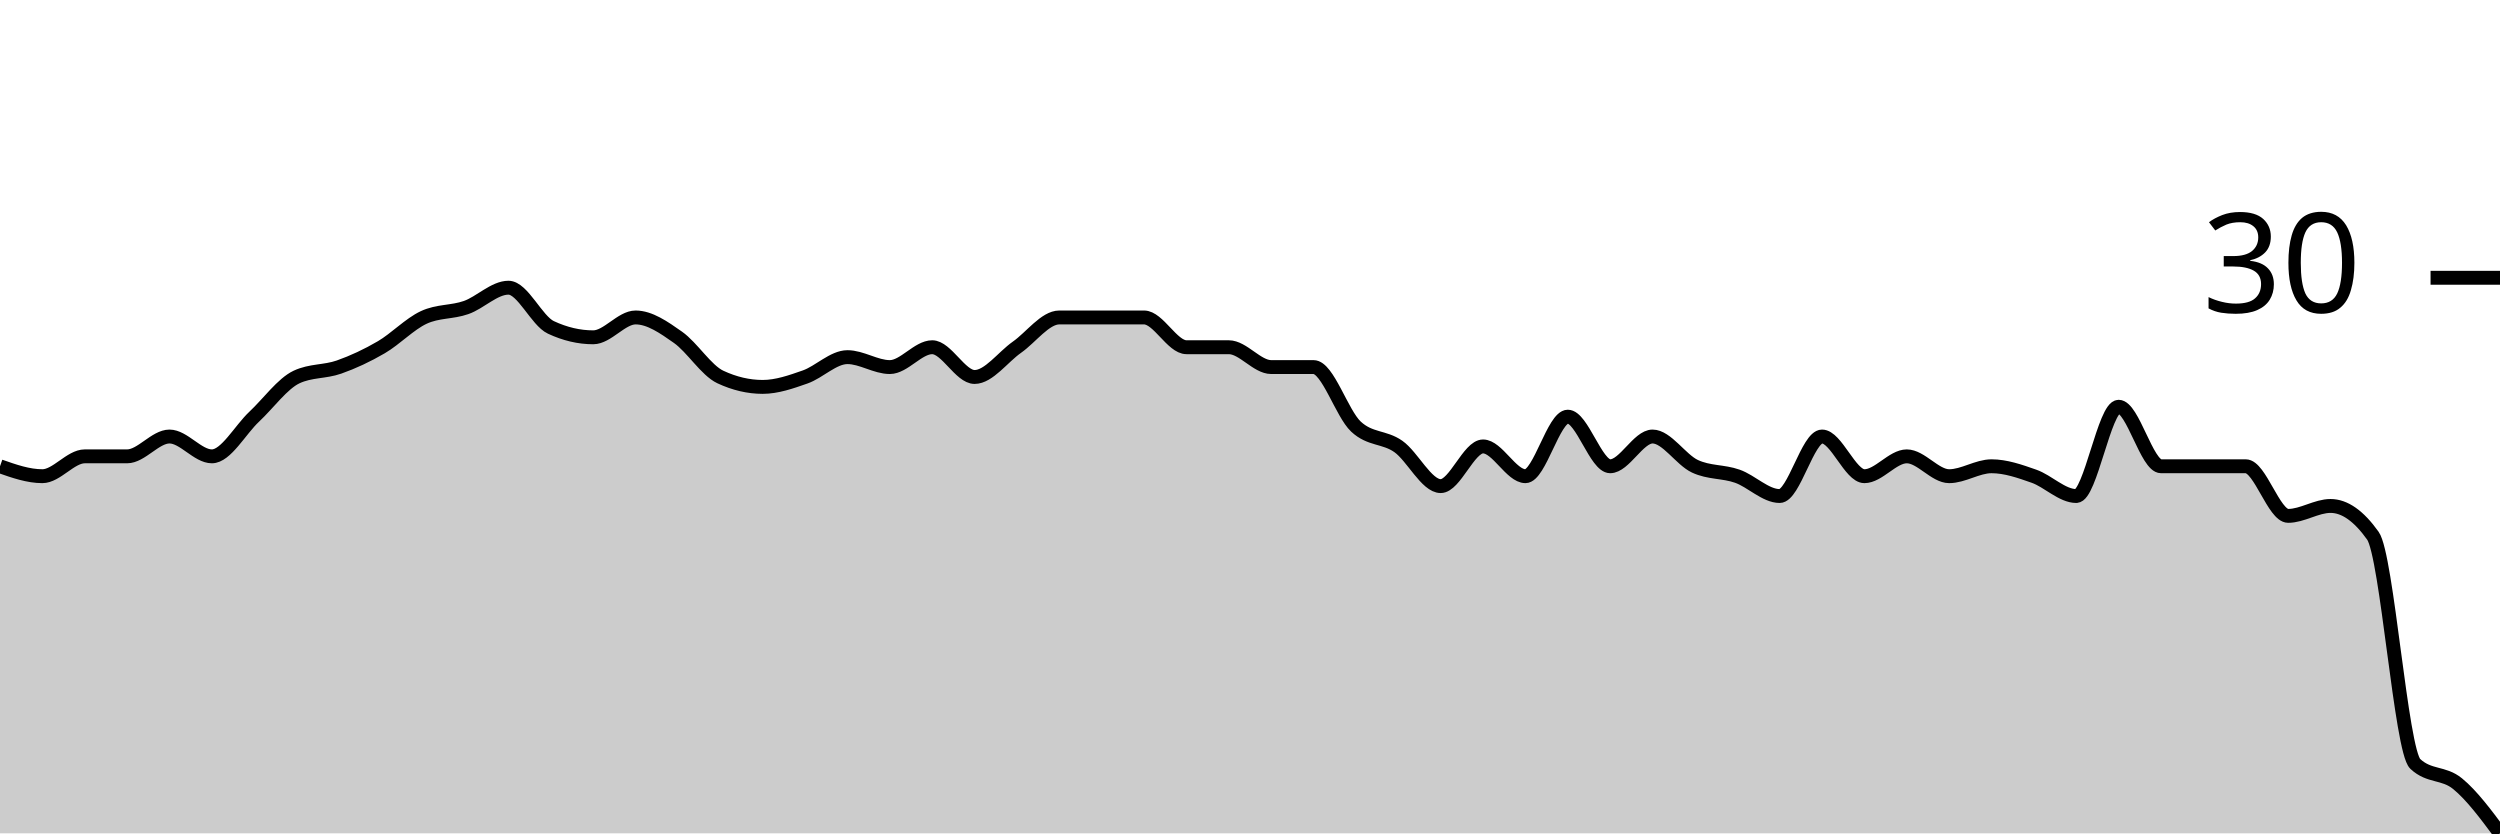
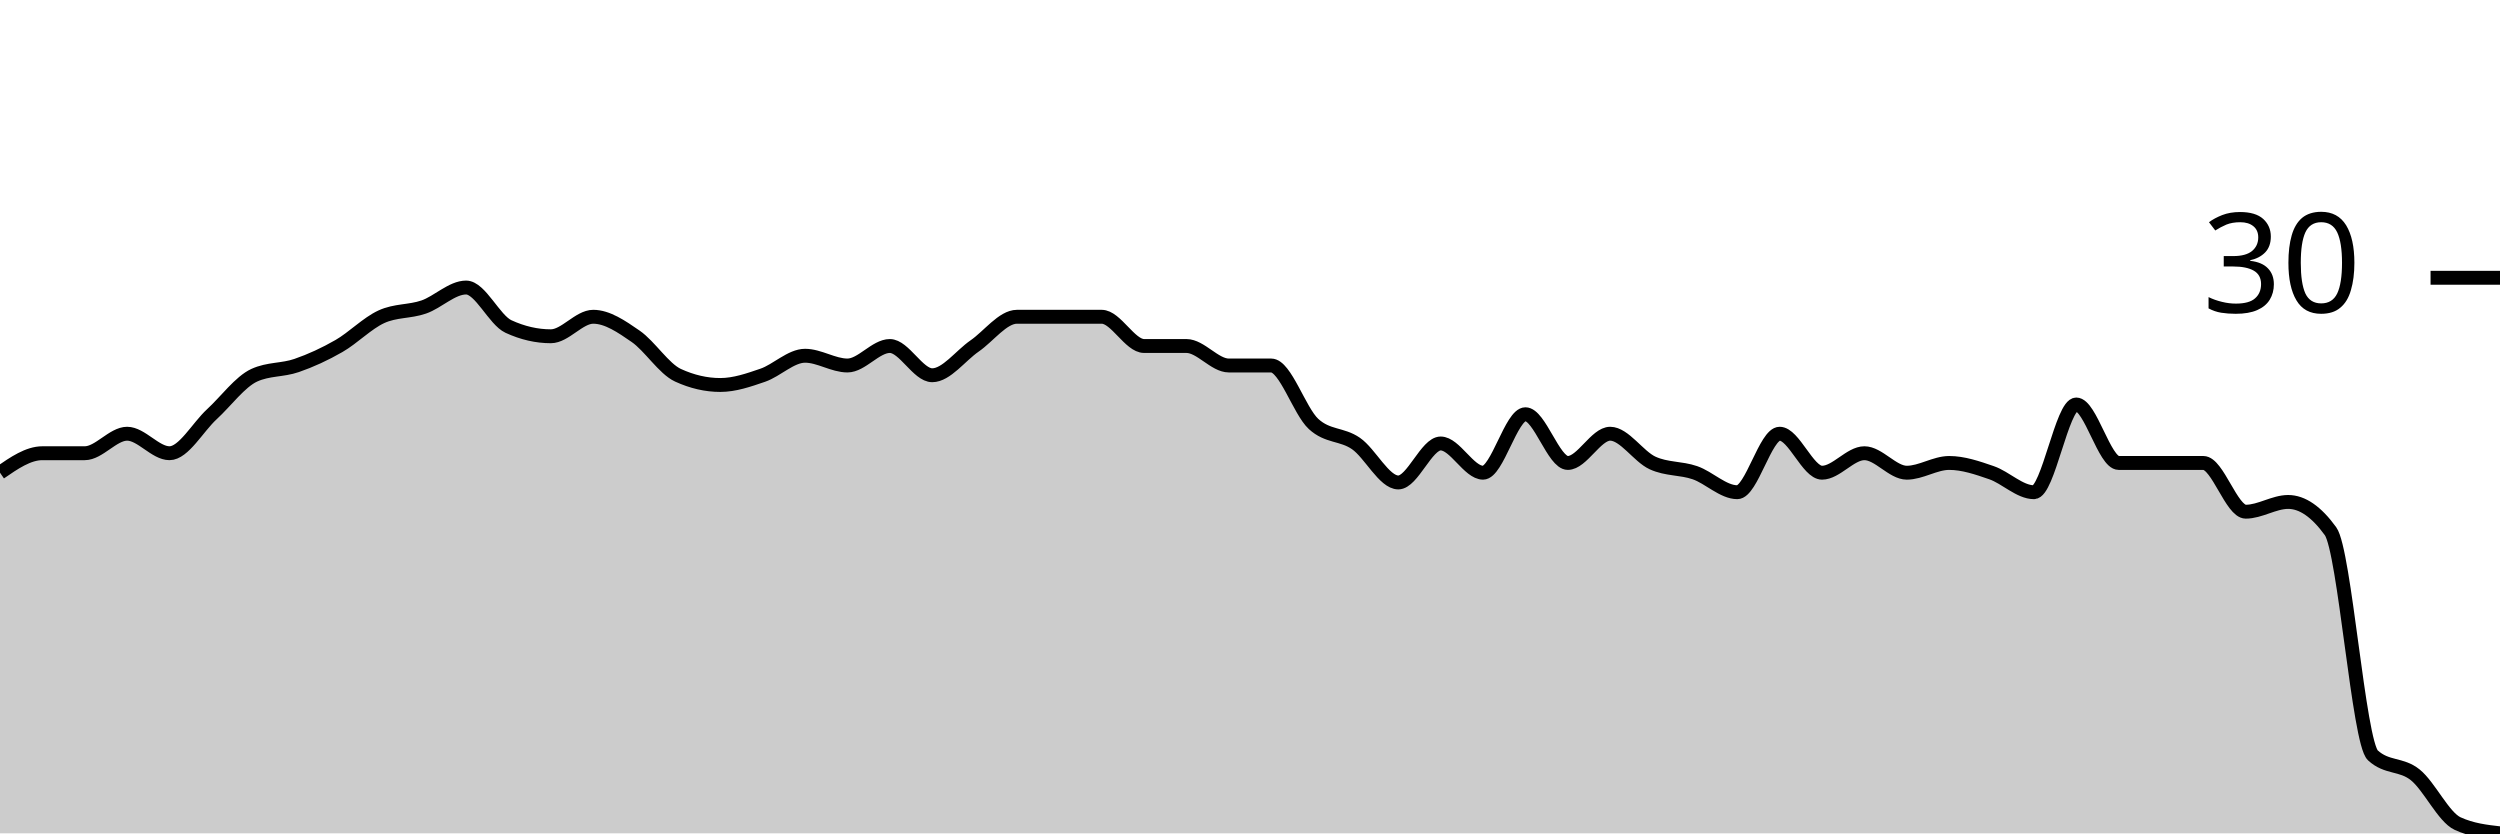
<svg xmlns="http://www.w3.org/2000/svg" viewBox="0 0 180 60">
  <g transform="translate(0,20)">
-     <path class="area" fill="rgba(0, 0, 0, 0.2)" d="M0,13.571C1.017,13.929,2.034,14.286,3.051,14.286C4.068,14.286,5.085,12.857,6.102,12.857C7.119,12.857,8.136,12.857,9.153,12.857C10.169,12.857,11.186,11.429,12.203,11.429C13.22,11.429,14.237,12.857,15.254,12.857C16.271,12.857,17.288,10.952,18.305,10C19.322,9.048,20.339,7.619,21.356,7.143C22.373,6.667,23.39,6.786,24.407,6.429C25.424,6.071,26.441,5.595,27.458,5C28.475,4.405,29.492,3.333,30.508,2.857C31.525,2.381,32.542,2.5,33.559,2.143C34.576,1.786,35.593,0.714,36.61,0.714C37.627,0.714,38.644,3.095,39.661,3.571C40.678,4.048,41.695,4.286,42.712,4.286C43.729,4.286,44.746,2.857,45.763,2.857C46.78,2.857,47.797,3.571,48.814,4.286C49.831,5,50.847,6.667,51.864,7.143C52.881,7.619,53.898,7.857,54.915,7.857C55.932,7.857,56.949,7.5,57.966,7.143C58.983,6.786,60,5.714,61.017,5.714C62.034,5.714,63.051,6.429,64.068,6.429C65.085,6.429,66.102,5,67.119,5C68.136,5,69.153,7.143,70.169,7.143C71.186,7.143,72.203,5.714,73.22,5C74.237,4.286,75.254,2.857,76.271,2.857C77.288,2.857,78.305,2.857,79.322,2.857C80.339,2.857,81.356,2.857,82.373,2.857C83.39,2.857,84.407,5,85.424,5C86.441,5,87.458,5,88.475,5C89.492,5,90.508,6.429,91.525,6.429C92.542,6.429,93.559,6.429,94.576,6.429C95.593,6.429,96.61,9.762,97.627,10.714C98.644,11.667,99.661,11.429,100.678,12.143C101.695,12.857,102.712,15,103.729,15C104.746,15,105.763,12.143,106.78,12.143C107.797,12.143,108.814,14.286,109.831,14.286C110.847,14.286,111.864,10,112.881,10C113.898,10,114.915,13.571,115.932,13.571C116.949,13.571,117.966,11.429,118.983,11.429C120,11.429,121.017,13.095,122.034,13.571C123.051,14.048,124.068,13.929,125.085,14.286C126.102,14.643,127.119,15.714,128.136,15.714C129.153,15.714,130.169,11.429,131.186,11.429C132.203,11.429,133.22,14.286,134.237,14.286C135.254,14.286,136.271,12.857,137.288,12.857C138.305,12.857,139.322,14.286,140.339,14.286C141.356,14.286,142.373,13.571,143.39,13.571C144.407,13.571,145.424,13.929,146.441,14.286C147.458,14.643,148.475,15.714,149.492,15.714C150.508,15.714,151.525,9.286,152.542,9.286C153.559,9.286,154.576,13.571,155.593,13.571C156.61,13.571,157.627,13.571,158.644,13.571C159.661,13.571,160.678,13.571,161.695,13.571C162.712,13.571,163.729,17.143,164.746,17.143C165.763,17.143,166.78,16.429,167.797,16.429C168.814,16.429,169.831,17.143,170.847,18.571C171.864,20,172.881,34.048,173.898,35C174.915,35.952,175.932,35.595,176.949,36.429C177.966,37.262,178.983,38.631,180,40L180,40C178.983,40,177.966,40,176.949,40C175.932,40,174.915,40,173.898,40C172.881,40,171.864,40,170.847,40C169.831,40,168.814,40,167.797,40C166.78,40,165.763,40,164.746,40C163.729,40,162.712,40,161.695,40C160.678,40,159.661,40,158.644,40C157.627,40,156.61,40,155.593,40C154.576,40,153.559,40,152.542,40C151.525,40,150.508,40,149.492,40C148.475,40,147.458,40,146.441,40C145.424,40,144.407,40,143.39,40C142.373,40,141.356,40,140.339,40C139.322,40,138.305,40,137.288,40C136.271,40,135.254,40,134.237,40C133.22,40,132.203,40,131.186,40C130.169,40,129.153,40,128.136,40C127.119,40,126.102,40,125.085,40C124.068,40,123.051,40,122.034,40C121.017,40,120,40,118.983,40C117.966,40,116.949,40,115.932,40C114.915,40,113.898,40,112.881,40C111.864,40,110.847,40,109.831,40C108.814,40,107.797,40,106.78,40C105.763,40,104.746,40,103.729,40C102.712,40,101.695,40,100.678,40C99.661,40,98.644,40,97.627,40C96.61,40,95.593,40,94.576,40C93.559,40,92.542,40,91.525,40C90.508,40,89.492,40,88.475,40C87.458,40,86.441,40,85.424,40C84.407,40,83.39,40,82.373,40C81.356,40,80.339,40,79.322,40C78.305,40,77.288,40,76.271,40C75.254,40,74.237,40,73.22,40C72.203,40,71.186,40,70.169,40C69.153,40,68.136,40,67.119,40C66.102,40,65.085,40,64.068,40C63.051,40,62.034,40,61.017,40C60,40,58.983,40,57.966,40C56.949,40,55.932,40,54.915,40C53.898,40,52.881,40,51.864,40C50.847,40,49.831,40,48.814,40C47.797,40,46.78,40,45.763,40C44.746,40,43.729,40,42.712,40C41.695,40,40.678,40,39.661,40C38.644,40,37.627,40,36.61,40C35.593,40,34.576,40,33.559,40C32.542,40,31.525,40,30.508,40C29.492,40,28.475,40,27.458,40C26.441,40,25.424,40,24.407,40C23.39,40,22.373,40,21.356,40C20.339,40,19.322,40,18.305,40C17.288,40,16.271,40,15.254,40C14.237,40,13.22,40,12.203,40C11.186,40,10.169,40,9.153,40C8.136,40,7.119,40,6.102,40C5.085,40,4.068,40,3.051,40C2.034,40,1.017,40,0,40Z" />
-     <path class="line" stroke="black" fill="none" d="M0,13.571C1.017,13.929,2.034,14.286,3.051,14.286C4.068,14.286,5.085,12.857,6.102,12.857C7.119,12.857,8.136,12.857,9.153,12.857C10.169,12.857,11.186,11.429,12.203,11.429C13.22,11.429,14.237,12.857,15.254,12.857C16.271,12.857,17.288,10.952,18.305,10C19.322,9.048,20.339,7.619,21.356,7.143C22.373,6.667,23.39,6.786,24.407,6.429C25.424,6.071,26.441,5.595,27.458,5C28.475,4.405,29.492,3.333,30.508,2.857C31.525,2.381,32.542,2.5,33.559,2.143C34.576,1.786,35.593,0.714,36.61,0.714C37.627,0.714,38.644,3.095,39.661,3.571C40.678,4.048,41.695,4.286,42.712,4.286C43.729,4.286,44.746,2.857,45.763,2.857C46.78,2.857,47.797,3.571,48.814,4.286C49.831,5,50.847,6.667,51.864,7.143C52.881,7.619,53.898,7.857,54.915,7.857C55.932,7.857,56.949,7.5,57.966,7.143C58.983,6.786,60,5.714,61.017,5.714C62.034,5.714,63.051,6.429,64.068,6.429C65.085,6.429,66.102,5,67.119,5C68.136,5,69.153,7.143,70.169,7.143C71.186,7.143,72.203,5.714,73.22,5C74.237,4.286,75.254,2.857,76.271,2.857C77.288,2.857,78.305,2.857,79.322,2.857C80.339,2.857,81.356,2.857,82.373,2.857C83.39,2.857,84.407,5,85.424,5C86.441,5,87.458,5,88.475,5C89.492,5,90.508,6.429,91.525,6.429C92.542,6.429,93.559,6.429,94.576,6.429C95.593,6.429,96.61,9.762,97.627,10.714C98.644,11.667,99.661,11.429,100.678,12.143C101.695,12.857,102.712,15,103.729,15C104.746,15,105.763,12.143,106.78,12.143C107.797,12.143,108.814,14.286,109.831,14.286C110.847,14.286,111.864,10,112.881,10C113.898,10,114.915,13.571,115.932,13.571C116.949,13.571,117.966,11.429,118.983,11.429C120,11.429,121.017,13.095,122.034,13.571C123.051,14.048,124.068,13.929,125.085,14.286C126.102,14.643,127.119,15.714,128.136,15.714C129.153,15.714,130.169,11.429,131.186,11.429C132.203,11.429,133.22,14.286,134.237,14.286C135.254,14.286,136.271,12.857,137.288,12.857C138.305,12.857,139.322,14.286,140.339,14.286C141.356,14.286,142.373,13.571,143.39,13.571C144.407,13.571,145.424,13.929,146.441,14.286C147.458,14.643,148.475,15.714,149.492,15.714C150.508,15.714,151.525,9.286,152.542,9.286C153.559,9.286,154.576,13.571,155.593,13.571C156.61,13.571,157.627,13.571,158.644,13.571C159.661,13.571,160.678,13.571,161.695,13.571C162.712,13.571,163.729,17.143,164.746,17.143C165.763,17.143,166.78,16.429,167.797,16.429C168.814,16.429,169.831,17.143,170.847,18.571C171.864,20,172.881,34.048,173.898,35C174.915,35.952,175.932,35.595,176.949,36.429C177.966,37.262,178.983,38.631,180,40" />
+     <path class="area" fill="rgba(0, 0, 0, 0.2)" d="M0,14.035C1.017,13.333,2.034,12.632,3.051,12.632C4.068,12.632,5.085,12.632,6.102,12.632C7.119,12.632,8.136,11.228,9.153,11.228C10.169,11.228,11.186,12.632,12.203,12.632C13.22,12.632,14.237,10.76,15.254,9.825C16.271,8.889,17.288,7.485,18.305,7.018C19.322,6.55,20.339,6.667,21.356,6.316C22.373,5.965,23.39,5.497,24.407,4.912C25.424,4.327,26.441,3.275,27.458,2.807C28.475,2.339,29.492,2.456,30.508,2.105C31.525,1.754,32.542,0.702,33.559,0.702C34.576,0.702,35.593,3.041,36.61,3.509C37.627,3.977,38.644,4.211,39.661,4.211C40.678,4.211,41.695,2.807,42.712,2.807C43.729,2.807,44.746,3.509,45.763,4.211C46.78,4.912,47.797,6.55,48.814,7.018C49.831,7.485,50.847,7.719,51.864,7.719C52.881,7.719,53.898,7.368,54.915,7.018C55.932,6.667,56.949,5.614,57.966,5.614C58.983,5.614,60,6.316,61.017,6.316C62.034,6.316,63.051,4.912,64.068,4.912C65.085,4.912,66.102,7.018,67.119,7.018C68.136,7.018,69.153,5.614,70.169,4.912C71.186,4.211,72.203,2.807,73.22,2.807C74.237,2.807,75.254,2.807,76.271,2.807C77.288,2.807,78.305,2.807,79.322,2.807C80.339,2.807,81.356,4.912,82.373,4.912C83.39,4.912,84.407,4.912,85.424,4.912C86.441,4.912,87.458,6.316,88.475,6.316C89.492,6.316,90.508,6.316,91.525,6.316C92.542,6.316,93.559,9.591,94.576,10.526C95.593,11.462,96.61,11.228,97.627,11.93C98.644,12.632,99.661,14.737,100.678,14.737C101.695,14.737,102.712,11.93,103.729,11.93C104.746,11.93,105.763,14.035,106.78,14.035C107.797,14.035,108.814,9.825,109.831,9.825C110.847,9.825,111.864,13.333,112.881,13.333C113.898,13.333,114.915,11.228,115.932,11.228C116.949,11.228,117.966,12.865,118.983,13.333C120,13.801,121.017,13.684,122.034,14.035C123.051,14.386,124.068,15.439,125.085,15.439C126.102,15.439,127.119,11.228,128.136,11.228C129.153,11.228,130.169,14.035,131.186,14.035C132.203,14.035,133.22,12.632,134.237,12.632C135.254,12.632,136.271,14.035,137.288,14.035C138.305,14.035,139.322,13.333,140.339,13.333C141.356,13.333,142.373,13.684,143.39,14.035C144.407,14.386,145.424,15.439,146.441,15.439C147.458,15.439,148.475,9.123,149.492,9.123C150.508,9.123,151.525,13.333,152.542,13.333C153.559,13.333,154.576,13.333,155.593,13.333C156.61,13.333,157.627,13.333,158.644,13.333C159.661,13.333,160.678,16.842,161.695,16.842C162.712,16.842,163.729,16.14,164.746,16.14C165.763,16.14,166.78,16.842,167.797,18.246C168.814,19.649,169.831,33.45,170.847,34.386C171.864,35.322,172.881,34.971,173.898,35.789C174.915,36.608,175.932,38.83,176.949,39.298C177.966,39.766,178.983,39.883,180,40L180,40C178.983,40,177.966,40,176.949,40C175.932,40,174.915,40,173.898,40C172.881,40,171.864,40,170.847,40C169.831,40,168.814,40,167.797,40C166.78,40,165.763,40,164.746,40C163.729,40,162.712,40,161.695,40C160.678,40,159.661,40,158.644,40C157.627,40,156.61,40,155.593,40C154.576,40,153.559,40,152.542,40C151.525,40,150.508,40,149.492,40C148.475,40,147.458,40,146.441,40C145.424,40,144.407,40,143.39,40C142.373,40,141.356,40,140.339,40C139.322,40,138.305,40,137.288,40C136.271,40,135.254,40,134.237,40C133.22,40,132.203,40,131.186,40C130.169,40,129.153,40,128.136,40C127.119,40,126.102,40,125.085,40C124.068,40,123.051,40,122.034,40C121.017,40,120,40,118.983,40C117.966,40,116.949,40,115.932,40C114.915,40,113.898,40,112.881,40C111.864,40,110.847,40,109.831,40C108.814,40,107.797,40,106.78,40C105.763,40,104.746,40,103.729,40C102.712,40,101.695,40,100.678,40C99.661,40,98.644,40,97.627,40C96.61,40,95.593,40,94.576,40C93.559,40,92.542,40,91.525,40C90.508,40,89.492,40,88.475,40C87.458,40,86.441,40,85.424,40C84.407,40,83.39,40,82.373,40C81.356,40,80.339,40,79.322,40C78.305,40,77.288,40,76.271,40C75.254,40,74.237,40,73.22,40C72.203,40,71.186,40,70.169,40C69.153,40,68.136,40,67.119,40C66.102,40,65.085,40,64.068,40C63.051,40,62.034,40,61.017,40C60,40,58.983,40,57.966,40C56.949,40,55.932,40,54.915,40C53.898,40,52.881,40,51.864,40C50.847,40,49.831,40,48.814,40C47.797,40,46.78,40,45.763,40C44.746,40,43.729,40,42.712,40C41.695,40,40.678,40,39.661,40C38.644,40,37.627,40,36.61,40C35.593,40,34.576,40,33.559,40C32.542,40,31.525,40,30.508,40C29.492,40,28.475,40,27.458,40C26.441,40,25.424,40,24.407,40C23.39,40,22.373,40,21.356,40C20.339,40,19.322,40,18.305,40C17.288,40,16.271,40,15.254,40C14.237,40,13.22,40,12.203,40C11.186,40,10.169,40,9.153,40C8.136,40,7.119,40,6.102,40C5.085,40,4.068,40,3.051,40C2.034,40,1.017,40,0,40Z" />
+     <path class="line" stroke="black" fill="none" d="M0,14.035C1.017,13.333,2.034,12.632,3.051,12.632C4.068,12.632,5.085,12.632,6.102,12.632C7.119,12.632,8.136,11.228,9.153,11.228C10.169,11.228,11.186,12.632,12.203,12.632C13.22,12.632,14.237,10.76,15.254,9.825C16.271,8.889,17.288,7.485,18.305,7.018C19.322,6.55,20.339,6.667,21.356,6.316C22.373,5.965,23.39,5.497,24.407,4.912C25.424,4.327,26.441,3.275,27.458,2.807C28.475,2.339,29.492,2.456,30.508,2.105C31.525,1.754,32.542,0.702,33.559,0.702C34.576,0.702,35.593,3.041,36.61,3.509C37.627,3.977,38.644,4.211,39.661,4.211C40.678,4.211,41.695,2.807,42.712,2.807C43.729,2.807,44.746,3.509,45.763,4.211C46.78,4.912,47.797,6.55,48.814,7.018C49.831,7.485,50.847,7.719,51.864,7.719C52.881,7.719,53.898,7.368,54.915,7.018C55.932,6.667,56.949,5.614,57.966,5.614C58.983,5.614,60,6.316,61.017,6.316C62.034,6.316,63.051,4.912,64.068,4.912C65.085,4.912,66.102,7.018,67.119,7.018C68.136,7.018,69.153,5.614,70.169,4.912C71.186,4.211,72.203,2.807,73.22,2.807C74.237,2.807,75.254,2.807,76.271,2.807C77.288,2.807,78.305,2.807,79.322,2.807C80.339,2.807,81.356,4.912,82.373,4.912C83.39,4.912,84.407,4.912,85.424,4.912C86.441,4.912,87.458,6.316,88.475,6.316C89.492,6.316,90.508,6.316,91.525,6.316C92.542,6.316,93.559,9.591,94.576,10.526C95.593,11.462,96.61,11.228,97.627,11.93C98.644,12.632,99.661,14.737,100.678,14.737C101.695,14.737,102.712,11.93,103.729,11.93C104.746,11.93,105.763,14.035,106.78,14.035C107.797,14.035,108.814,9.825,109.831,9.825C110.847,9.825,111.864,13.333,112.881,13.333C113.898,13.333,114.915,11.228,115.932,11.228C116.949,11.228,117.966,12.865,118.983,13.333C120,13.801,121.017,13.684,122.034,14.035C123.051,14.386,124.068,15.439,125.085,15.439C126.102,15.439,127.119,11.228,128.136,11.228C129.153,11.228,130.169,14.035,131.186,14.035C132.203,14.035,133.22,12.632,134.237,12.632C135.254,12.632,136.271,14.035,137.288,14.035C138.305,14.035,139.322,13.333,140.339,13.333C141.356,13.333,142.373,13.684,143.39,14.035C144.407,14.386,145.424,15.439,146.441,15.439C147.458,15.439,148.475,9.123,149.492,9.123C150.508,9.123,151.525,13.333,152.542,13.333C153.559,13.333,154.576,13.333,155.593,13.333C156.61,13.333,157.627,13.333,158.644,13.333C159.661,13.333,160.678,16.842,161.695,16.842C162.712,16.842,163.729,16.14,164.746,16.14C165.763,16.14,166.78,16.842,167.797,18.246C168.814,19.649,169.831,33.45,170.847,34.386C171.864,35.322,172.881,34.971,173.898,35.789C174.915,36.608,175.932,38.83,176.949,39.298C177.966,39.766,178.983,39.883,180,40" />
    <path class="axis-ceiling" stroke-width="1" stroke="black" fill="none" d="M175,0L180,0" />
    <text class="axis-ceiling-label" font-family="sans-serif" text-anchor="end" font-size="10px" x="170" y="2.5">30</text>
  </g>
</svg>
